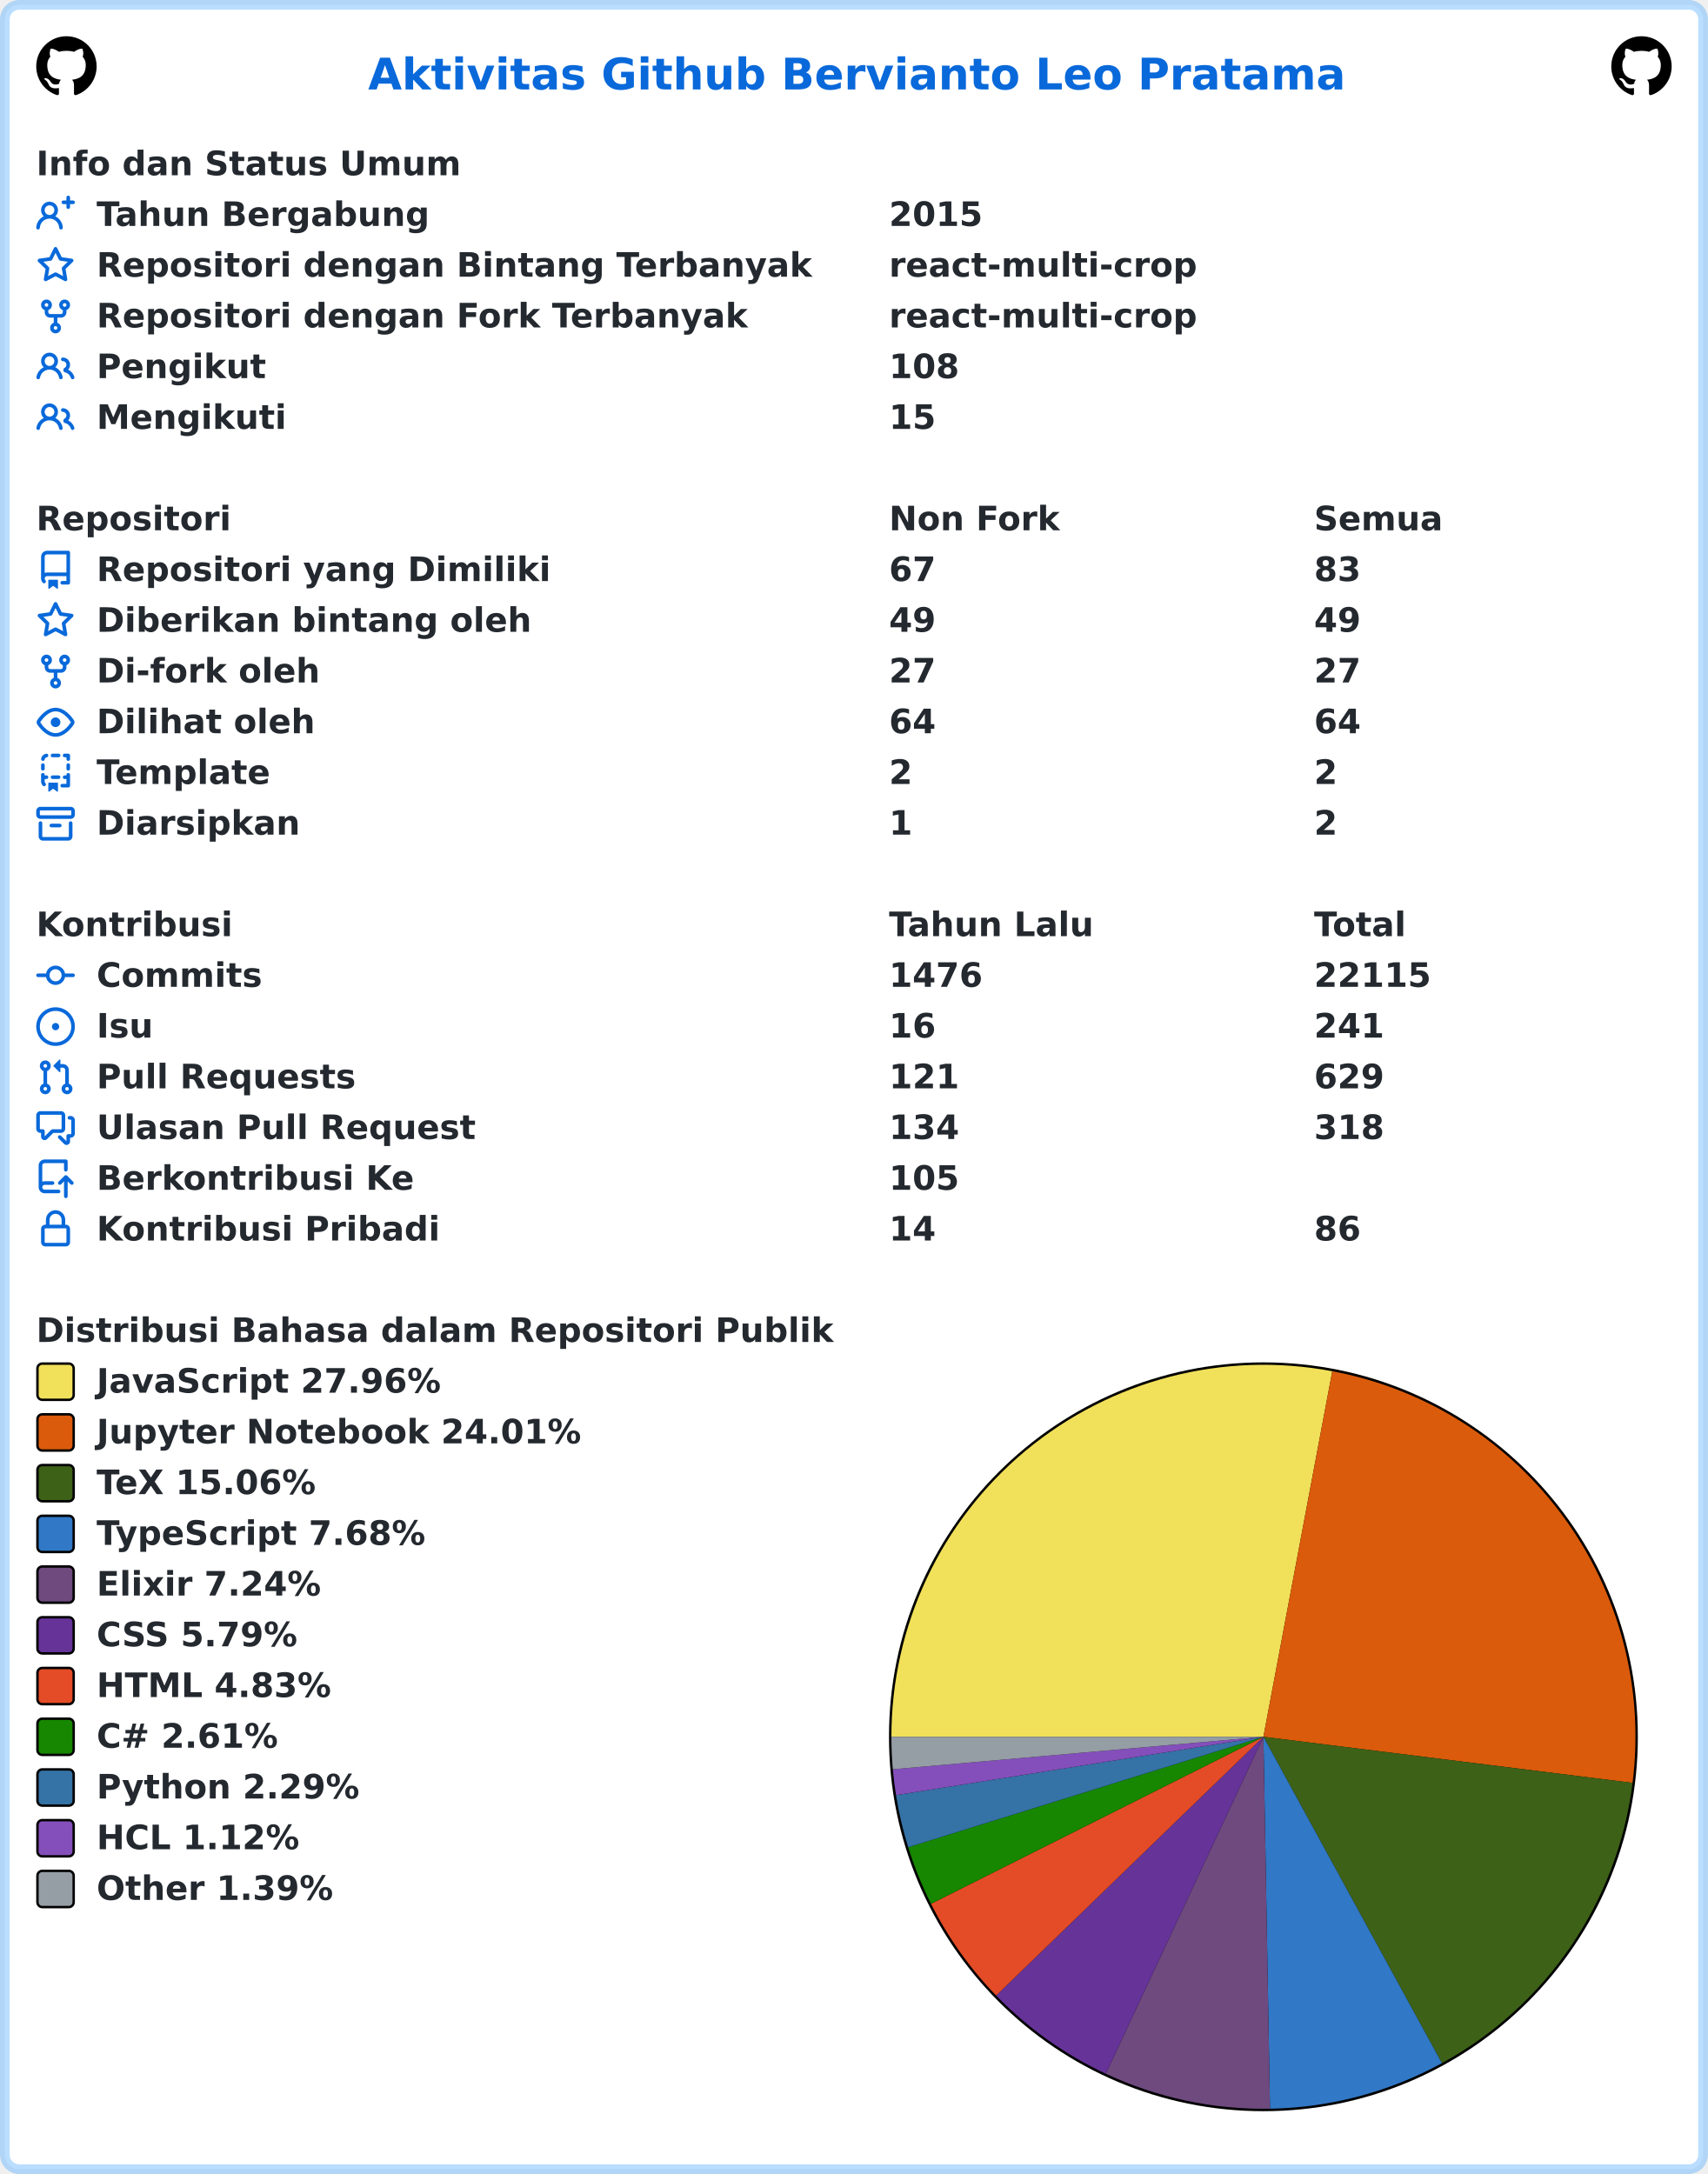
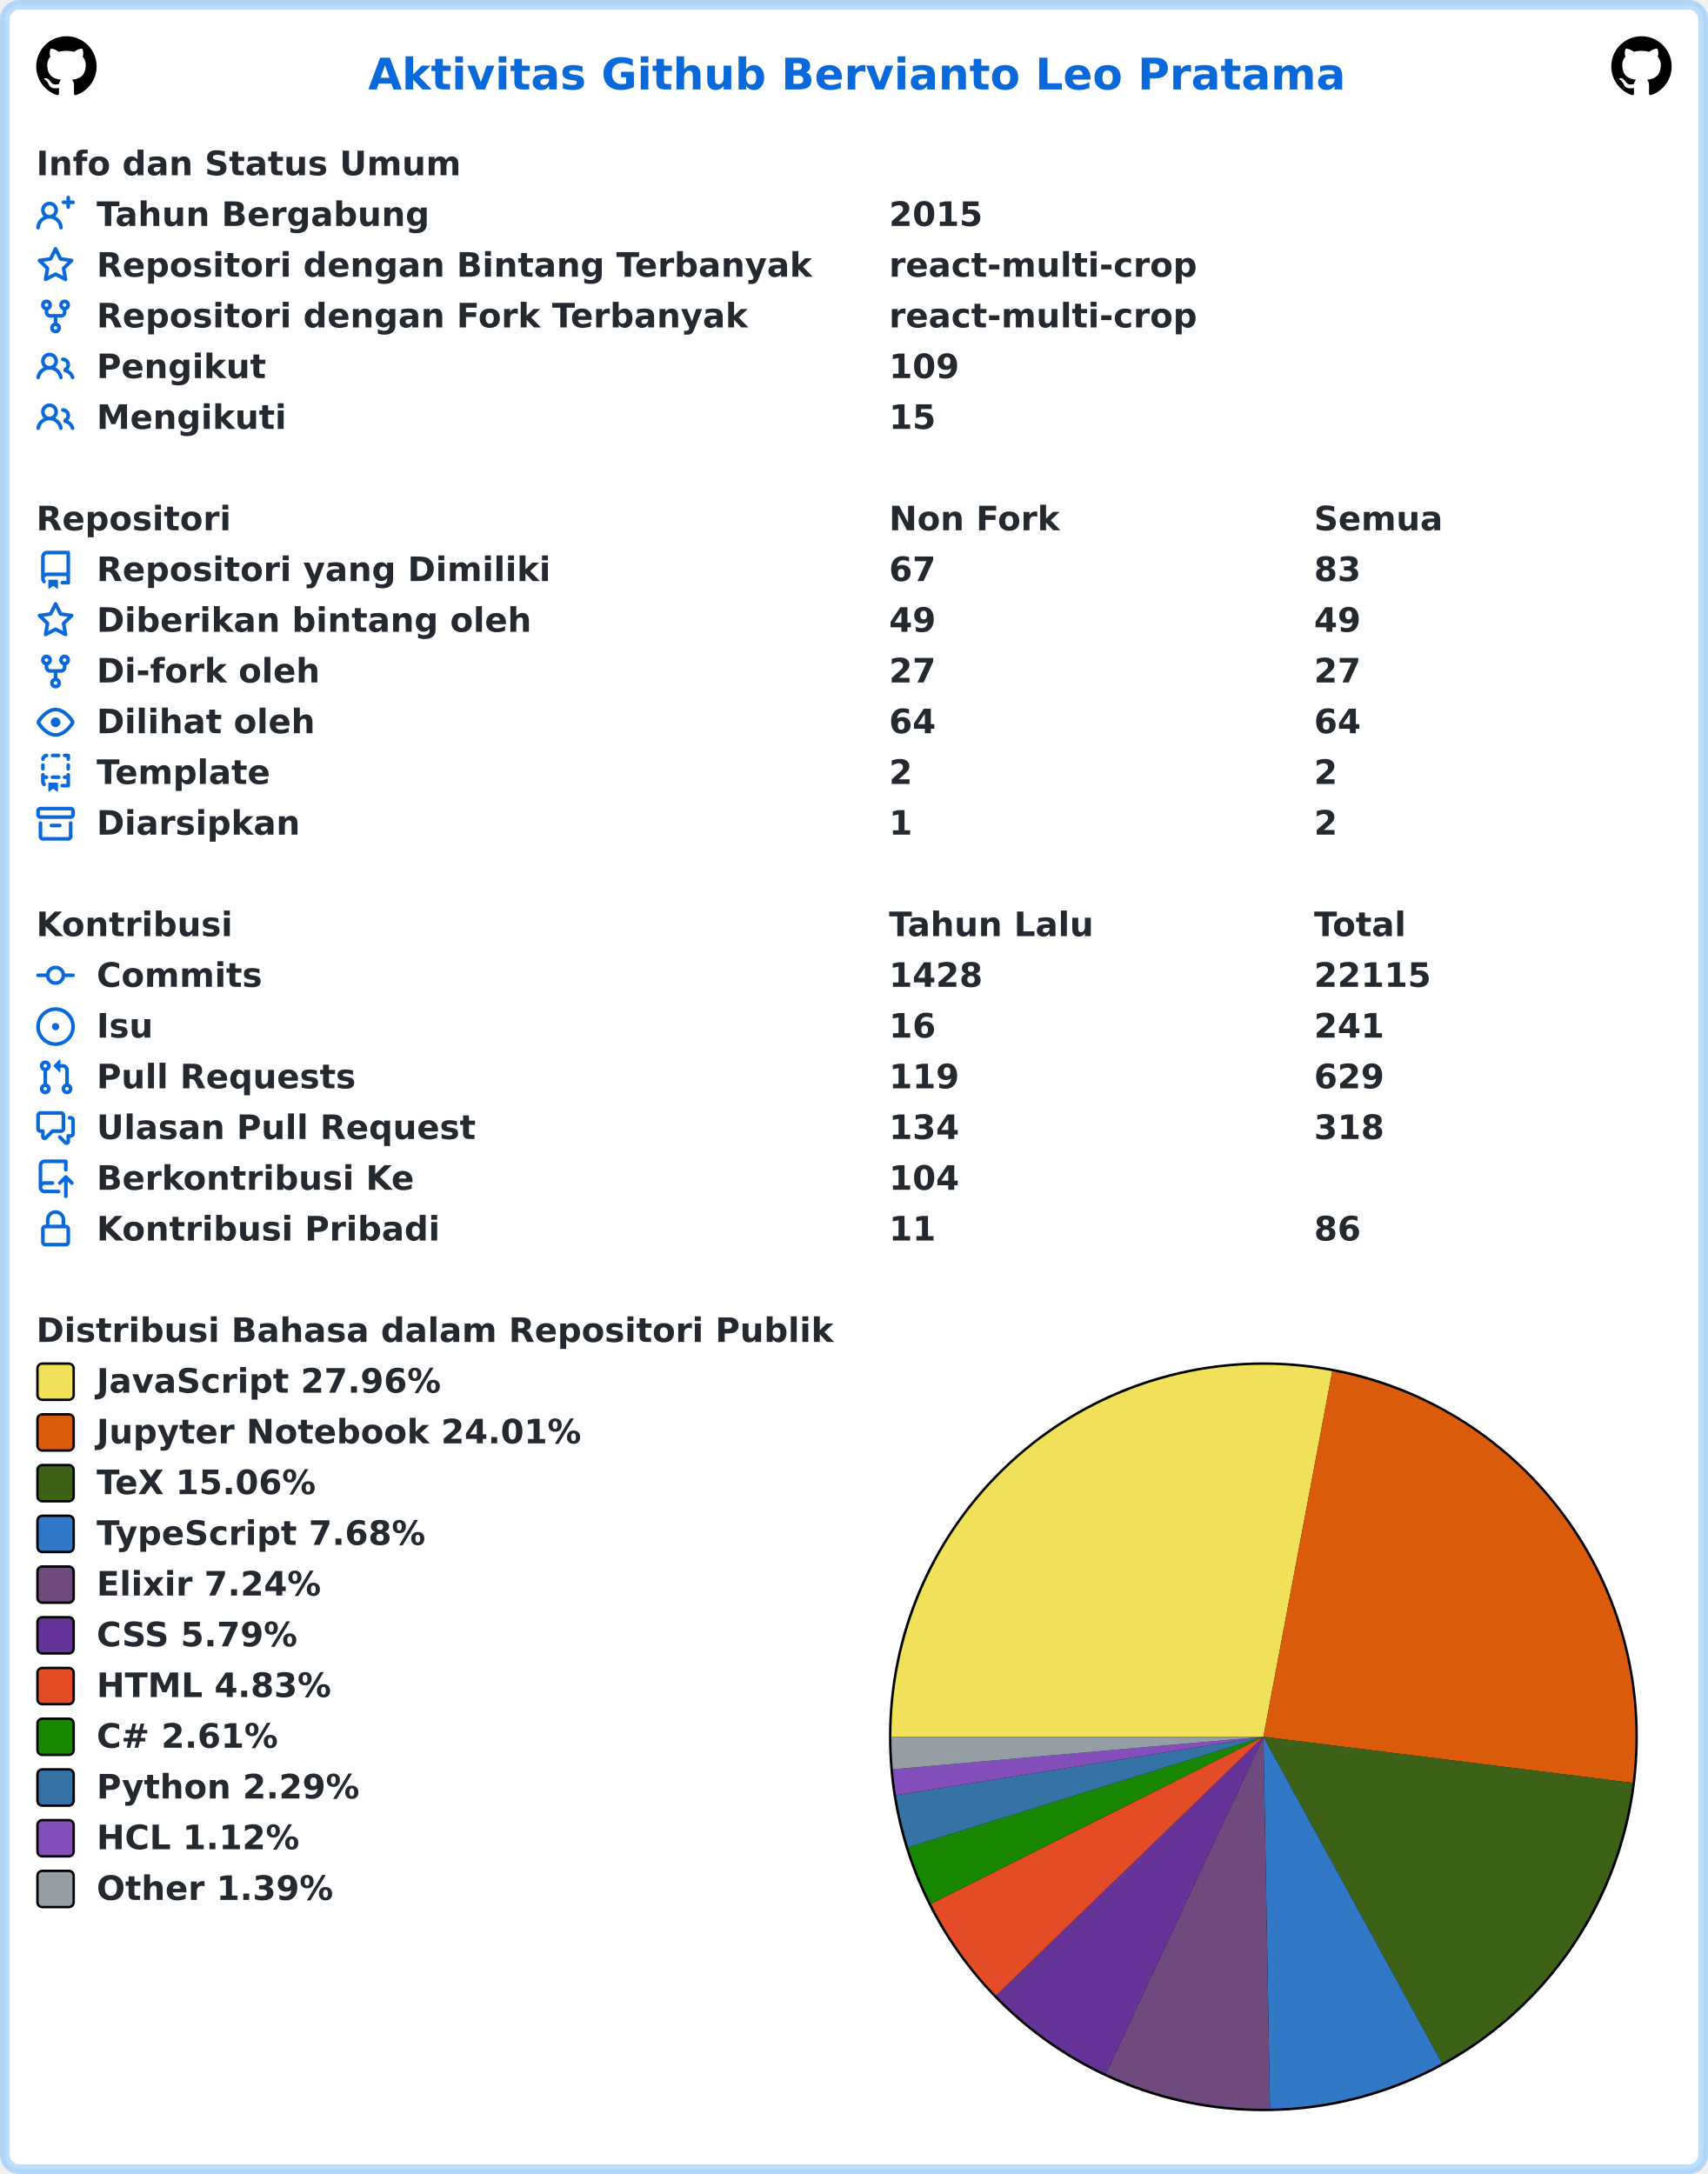
<svg xmlns="http://www.w3.org/2000/svg" width="707" height="900" viewBox="0 0 707 900" lang="id" xml:lang="id">
  <rect x="2" y="2" stroke-width="4" rx="6" width="703" height="896" stroke="rgba(84,174,255,0.4)" fill="#ffffff" />
  <g font-weight="600" font-size="110pt" font-family="Verdana,Geneva,DejaVu Sans,sans-serif" text-rendering="geometricPrecision">
    <text x="1239" y="301" lengthAdjust="spacingAndGlyphs" textLength="3261" transform="scale(0.123)" fill="#0969da">Aktivitas Github Bervianto Leo Pratama</text>
    <svg x="15" y="15" width="25" height="25" viewBox="0 0 16 16">
      <path fill="#000000" fill-rule="evenodd" d="M8 0C3.58 0 0 3.58 0 8c0 3.54 2.29 6.53 5.47 7.59.4.07.55-.17.55-.38 0-.19-.01-.82-.01-1.49-2.01.37-2.53-.49-2.69-.94-.09-.23-.48-.94-.82-1.13-.28-.15-.68-.52-.01-.53.63-.01 1.08.58 1.23.82.72 1.21 1.87.87 2.33.66.07-.52.28-.87.51-1.07-1.78-.2-3.64-.89-3.64-3.95 0-.87.31-1.59.82-2.15-.08-.2-.36-1.02.08-2.12 0 0 .67-.21 2.2.82.64-.18 1.32-.27 2-.27.68 0 1.36.09 2 .27 1.53-1.04 2.2-.82 2.2-.82.44 1.1.16 1.92.08 2.12.51.56.82 1.27.82 2.15 0 3.07-1.87 3.75-3.65 3.95.29.25.54.73.54 1.48 0 1.07-.01 1.93-.01 2.2 0 .21.15.46.55.38A8.013 8.013 0 0016 8c0-4.42-3.58-8-8-8z" />
    </svg>
    <svg x="667" y="15" width="25" height="25" viewBox="0 0 16 16">
      <path fill="#000000" fill-rule="evenodd" d="M8 0C3.58 0 0 3.58 0 8c0 3.54 2.29 6.53 5.47 7.59.4.07.55-.17.55-.38 0-.19-.01-.82-.01-1.49-2.01.37-2.53-.49-2.69-.94-.09-.23-.48-.94-.82-1.13-.28-.15-.68-.52-.01-.53.63-.01 1.08.58 1.23.82.72 1.21 1.87.87 2.33.66.07-.52.28-.87.51-1.07-1.78-.2-3.64-.89-3.64-3.95 0-.87.31-1.59.82-2.15-.08-.2-.36-1.02.08-2.12 0 0 .67-.21 2.2.82.64-.18 1.32-.27 2-.27.68 0 1.36.09 2 .27 1.53-1.04 2.2-.82 2.2-.82.44 1.1.16 1.92.08 2.12.51.56.82 1.27.82 2.15 0 3.07-1.87 3.75-3.65 3.95.29.25.54.73.54 1.48 0 1.07-.01 1.93-.01 2.2 0 .21.15.46.55.38A8.013 8.013 0 0016 8c0-4.42-3.58-8-8-8z" />
    </svg>
    <g transform="translate(0, 60)" fill="#24292f">
      <g transform="translate(15, 0)">
        <g transform="scale(0.095)">
          <text x="0" y="132" textLength="1852" lengthAdjust="spacingAndGlyphs">Info dan Status Umum</text>
        </g>
      </g>
      <g transform="translate(15, 21)">
        <path fill="#0969da" fill-rule="evenodd" d="M13.25 0a.75.75 0 01.75.75V2h1.25a.75.75 0 010 1.5H14v1.25a.75.75 0 01-1.5 0V3.5h-1.25a.75.75 0 010-1.5h1.25V.75a.75.75 0 01.75-.75zM5.5 4a2 2 0 100 4 2 2 0 000-4zm2.4 4.548a3.5 3.5 0 10-4.799 0 5.527 5.527 0 00-3.1 4.66.75.75 0 101.498.085A4.01 4.01 0 015.5 9.5a4.01 4.01 0 014.001 3.793.75.75 0 101.498-.086 5.527 5.527 0 00-3.1-4.659z" />
        <g transform="scale(0.095)">
          <text lengthAdjust="spacingAndGlyphs" textLength="1478" x="263" y="132">Tahun Bergabung</text>
          <text lengthAdjust="spacingAndGlyphs" textLength="420" x="3716" y="132">2015</text>
        </g>
      </g>
      <g transform="translate(15, 42)">
        <path fill="#0969da" fill-rule="evenodd" d="M8 .25a.75.75 0 01.673.418l1.882 3.815 4.21.612a.75.75 0 01.416 1.279l-3.046 2.97.719 4.192a.75.75 0 01-1.088.791L8 12.347l-3.766 1.98a.75.75 0 01-1.088-.79l.72-4.194L.818 6.374a.75.75 0 01.416-1.28l4.21-.611L7.327.668A.75.75 0 018 .25zm0 2.445L6.615 5.5a.75.75 0 01-.564.41l-3.097.45 2.24 2.184a.75.75 0 01.216.664l-.528 3.084 2.769-1.456a.75.75 0 01.698 0l2.77 1.456-.53-3.084a.75.75 0 01.216-.664l2.24-2.183-3.096-.45a.75.75 0 01-.564-.41L8 2.694v.001z" />
        <g transform="scale(0.095)">
          <text lengthAdjust="spacingAndGlyphs" textLength="3126" x="263" y="132">Repositori dengan Bintang Terbanyak</text>
          <text lengthAdjust="spacingAndGlyphs" textLength="1330" x="3716" y="132">react-multi-crop</text>
        </g>
      </g>
      <g transform="translate(15, 63)">
        <path fill="#0969da" fill-rule="evenodd" d="M5 3.25a.75.75 0 11-1.5 0 .75.75 0 011.5 0zm0 2.122a2.25 2.25 0 10-1.5 0v.878A2.25 2.25 0 005.75 8.5h1.5v2.128a2.251 2.251 0 101.5 0V8.5h1.5a2.25 2.25 0 002.25-2.25v-.878a2.25 2.25 0 10-1.5 0v.878a.75.75 0 01-.75.75h-4.5A.75.75 0 015 6.25v-.878zm3.75 7.378a.75.75 0 11-1.5 0 .75.75 0 011.5 0zm3-8.75a.75.75 0 100-1.5.75.75 0 000 1.5z" />
        <g transform="scale(0.095)">
          <text lengthAdjust="spacingAndGlyphs" textLength="2846" x="263" y="132">Repositori dengan Fork Terbanyak</text>
          <text lengthAdjust="spacingAndGlyphs" textLength="1330" x="3716" y="132">react-multi-crop</text>
        </g>
      </g>
      <g transform="translate(15, 84)">
        <path fill="#0969da" fill-rule="evenodd" d="M5.5 3.5a2 2 0 100 4 2 2 0 000-4zM2 5.5a3.5 3.5 0 115.898 2.549 5.507 5.507 0 013.034 4.084.75.75 0 11-1.482.235 4.001 4.001 0 00-7.9 0 .75.75 0 01-1.482-.236A5.507 5.507 0 013.102 8.05 3.49 3.49 0 012 5.5zM11 4a.75.75 0 100 1.5 1.5 1.5 0 01.666 2.844.75.75 0 00-.416.672v.352a.75.75 0 00.574.73c1.2.289 2.162 1.2 2.522 2.372a.75.75 0 101.434-.44 5.01 5.01 0 00-2.56-3.012A3 3 0 0011 4z" />
        <g transform="scale(0.095)">
          <text lengthAdjust="spacingAndGlyphs" textLength="723" x="263" y="132">Pengikut</text>
-           <text lengthAdjust="spacingAndGlyphs" textLength="315" x="3716" y="132">108</text>
+           <text lengthAdjust="spacingAndGlyphs" textLength="315" x="3716" y="132">109</text>
        </g>
      </g>
      <g transform="translate(15, 105)">
        <path fill="#0969da" fill-rule="evenodd" d="M5.5 3.5a2 2 0 100 4 2 2 0 000-4zM2 5.5a3.5 3.5 0 115.898 2.549 5.507 5.507 0 013.034 4.084.75.75 0 11-1.482.235 4.001 4.001 0 00-7.9 0 .75.75 0 01-1.482-.236A5.507 5.507 0 013.102 8.05 3.49 3.49 0 012 5.5zM11 4a.75.75 0 100 1.5 1.5 1.5 0 01.666 2.844.75.75 0 00-.416.672v.352a.75.75 0 00.574.73c1.2.289 2.162 1.2 2.522 2.372a.75.75 0 101.434-.44 5.01 5.01 0 00-2.56-3.012A3 3 0 0011 4z" />
        <g transform="scale(0.095)">
          <text lengthAdjust="spacingAndGlyphs" textLength="813" x="263" y="132">Mengikuti</text>
          <text lengthAdjust="spacingAndGlyphs" textLength="210" x="3716" y="132">15</text>
        </g>
      </g>
    </g>
    <g transform="translate(0, 207)" fill="#24292f">
      <g transform="translate(15, 0)">
        <g transform="scale(0.095)">
          <text x="0" y="132" textLength="832" lengthAdjust="spacingAndGlyphs">Repositori</text>
          <text x="3716" y="132" textLength="740" lengthAdjust="spacingAndGlyphs">Non Fork</text>
          <text x="5568" y="132" textLength="573" lengthAdjust="spacingAndGlyphs">Semua</text>
        </g>
      </g>
      <g transform="translate(15, 21)">
        <path fill="#0969da" fill-rule="evenodd" d="M2 2.5A2.5 2.5 0 014.5 0h8.75a.75.75 0 01.75.75v12.5a.75.75 0 01-.75.75h-2.5a.75.75 0 110-1.5h1.75v-2h-8a1 1 0 00-.714 1.7.75.75 0 01-1.072 1.05A2.495 2.495 0 012 11.5v-9zm10.5-1V9h-8c-.356 0-.694.074-1 .208V2.5a1 1 0 011-1h8zM5 12.25v3.25a.25.25 0 00.4.2l1.45-1.087a.25.25 0 01.3 0L8.6 15.7a.25.25 0 00.4-.2v-3.25a.25.25 0 00-.25-.25h-3.5a.25.25 0 00-.25.25z" />
        <g transform="scale(0.095)">
          <text lengthAdjust="spacingAndGlyphs" textLength="1962" x="263" y="132">Repositori yang Dimiliki</text>
          <text lengthAdjust="spacingAndGlyphs" textLength="210" x="3716" y="132">67</text>
          <text lengthAdjust="spacingAndGlyphs" textLength="210" x="5568" y="132">83</text>
        </g>
      </g>
      <g transform="translate(15, 42)">
        <path fill="#0969da" fill-rule="evenodd" d="M8 .25a.75.75 0 01.673.418l1.882 3.815 4.21.612a.75.75 0 01.416 1.279l-3.046 2.97.719 4.192a.75.75 0 01-1.088.791L8 12.347l-3.766 1.98a.75.75 0 01-1.088-.79l.72-4.194L.818 6.374a.75.75 0 01.416-1.28l4.21-.611L7.327.668A.75.75 0 018 .25zm0 2.445L6.615 5.5a.75.75 0 01-.564.41l-3.097.45 2.24 2.184a.75.75 0 01.216.664l-.528 3.084 2.769-1.456a.75.75 0 01.698 0l2.77 1.456-.53-3.084a.75.75 0 01.216-.664l2.24-2.183-3.096-.45a.75.75 0 01-.564-.41L8 2.694v.001z" />
        <g transform="scale(0.095)">
          <text lengthAdjust="spacingAndGlyphs" textLength="1887" x="263" y="132">Diberikan bintang oleh</text>
          <text lengthAdjust="spacingAndGlyphs" textLength="210" x="3716" y="132">49</text>
          <text lengthAdjust="spacingAndGlyphs" textLength="210" x="5568" y="132">49</text>
        </g>
      </g>
      <g transform="translate(15, 63)">
        <path fill="#0969da" fill-rule="evenodd" d="M5 3.25a.75.75 0 11-1.5 0 .75.75 0 011.5 0zm0 2.122a2.25 2.25 0 10-1.5 0v.878A2.25 2.25 0 005.75 8.5h1.5v2.128a2.251 2.251 0 101.5 0V8.5h1.5a2.25 2.25 0 002.25-2.25v-.878a2.25 2.25 0 10-1.5 0v.878a.75.75 0 01-.75.75h-4.5A.75.75 0 015 6.25v-.878zm3.75 7.378a.75.75 0 11-1.5 0 .75.75 0 011.5 0zm3-8.75a.75.75 0 100-1.5.75.75 0 000 1.5z" />
        <g transform="scale(0.095)">
          <text lengthAdjust="spacingAndGlyphs" textLength="963" x="263" y="132">Di-fork oleh</text>
          <text lengthAdjust="spacingAndGlyphs" textLength="210" x="3716" y="132">27</text>
          <text lengthAdjust="spacingAndGlyphs" textLength="210" x="5568" y="132">27</text>
        </g>
      </g>
      <g transform="translate(15, 84)">
        <path fill="#0969da" fill-rule="evenodd" d="M1.679 7.932c.412-.621 1.242-1.75 2.366-2.717C5.175 4.242 6.527 3.5 8 3.5c1.473 0 2.824.742 3.955 1.715 1.124.967 1.954 2.096 2.366 2.717a.119.119 0 010 .136c-.412.621-1.242 1.75-2.366 2.717C10.825 11.758 9.473 12.5 8 12.5c-1.473 0-2.824-.742-3.955-1.715C2.92 9.818 2.09 8.69 1.679 8.068a.119.119 0 010-.136zM8 2c-1.981 0-3.67.992-4.933 2.078C1.797 5.169.88 6.423.43 7.1a1.619 1.619 0 000 1.798c.45.678 1.367 1.932 2.637 3.024C4.329 13.008 6.019 14 8 14c1.981 0 3.67-.992 4.933-2.078 1.27-1.091 2.187-2.345 2.637-3.023a1.619 1.619 0 000-1.798c-.45-.678-1.367-1.932-2.637-3.023C11.671 2.992 9.981 2 8 2zm0 8a2 2 0 100-4 2 2 0 000 4z" />
        <g transform="scale(0.095)">
          <text lengthAdjust="spacingAndGlyphs" textLength="944" x="263" y="132">Dilihat oleh</text>
          <text lengthAdjust="spacingAndGlyphs" textLength="210" x="3716" y="132">64</text>
          <text lengthAdjust="spacingAndGlyphs" textLength="210" x="5568" y="132">64</text>
        </g>
      </g>
      <g transform="translate(15, 105)">
        <path fill="#0969da" fill-rule="evenodd" d="M6 .75A.75.75 0 016.75 0h2.5a.75.75 0 010 1.5h-2.5A.75.75 0 016 .75zm5 0a.75.75 0 01.75-.75h1.5a.75.75 0 01.75.75v1.5a.75.75 0 01-1.5 0V1.5h-.75A.75.75 0 0111 .75zM4.992.662a.75.75 0 01-.636.848c-.436.063-.783.41-.846.846a.75.75 0 01-1.485-.212A2.501 2.501 0 014.144.025a.75.75 0 01.848.637zM2.75 4a.75.75 0 01.75.75v1.5a.75.75 0 01-1.5 0v-1.5A.75.75 0 012.75 4zm10.5 0a.75.75 0 01.75.75v1.5a.75.75 0 01-1.5 0v-1.5a.75.75 0 01.75-.75zM2.75 8a.75.75 0 01.75.75v.268A1.72 1.72 0 013.75 9h.5a.75.75 0 010 1.5h-.5a.25.25 0 00-.25.25v.75c0 .28.114.532.3.714a.75.75 0 01-1.05 1.072A2.495 2.495 0 012 11.5V8.75A.75.75 0 012.75 8zm10.5 0a.75.75 0 01.75.75v4.5a.75.75 0 01-.75.75h-2.5a.75.75 0 010-1.5h1.75v-2h-.75a.75.75 0 010-1.5h.75v-.25a.75.75 0 01.75-.75zM6 9.75A.75.75 0 016.75 9h2.5a.75.75 0 010 1.5h-2.5A.75.75 0 016 9.75zm-1 2.5v3.25a.25.25 0 00.4.2l1.45-1.087a.25.25 0 01.3 0L8.6 15.7a.25.25 0 00.4-.2v-3.25a.25.25 0 00-.25-.25h-3.5a.25.25 0 00-.25.25z" />
        <g transform="scale(0.095)">
          <text lengthAdjust="spacingAndGlyphs" textLength="783" x="263" y="132">Template</text>
          <text lengthAdjust="spacingAndGlyphs" textLength="105" x="3716" y="132">2</text>
          <text lengthAdjust="spacingAndGlyphs" textLength="105" x="5568" y="132">2</text>
        </g>
      </g>
      <g transform="translate(15, 126)">
        <path fill="#0969da" fill-rule="evenodd" d="M1.75 2.5a.25.25 0 00-.25.25v1.5c0 .138.112.25.25.25h12.5a.25.25 0 00.25-.25v-1.5a.25.25 0 00-.25-.25H1.75zM0 2.75C0 1.784.784 1 1.75 1h12.5c.966 0 1.75.784 1.75 1.75v1.5A1.75 1.75 0 0114.25 6H1.75A1.75 1.75 0 010 4.25v-1.5zM1.75 7a.75.75 0 01.75.75v5.5c0 .138.112.25.25.25h10.5a.25.25 0 00.25-.25v-5.5a.75.75 0 111.5 0v5.5A1.75 1.75 0 0113.25 15H2.75A1.75 1.75 0 011 13.25v-5.5A.75.75 0 011.75 7zm4.5 1a.75.75 0 000 1.5h3.5a.75.75 0 100-1.5h-3.5z" />
        <g transform="scale(0.095)">
          <text lengthAdjust="spacingAndGlyphs" textLength="880" x="263" y="132">Diarsipkan</text>
          <text lengthAdjust="spacingAndGlyphs" textLength="105" x="3716" y="132">1</text>
          <text lengthAdjust="spacingAndGlyphs" textLength="105" x="5568" y="132">2</text>
        </g>
      </g>
    </g>
    <g transform="translate(0, 375)" fill="#24292f">
      <g transform="translate(15, 0)">
        <g transform="scale(0.095)">
          <text x="0" y="132" textLength="834" lengthAdjust="spacingAndGlyphs">Kontribusi</text>
          <text x="3716" y="132" textLength="914" lengthAdjust="spacingAndGlyphs">Tahun Lalu</text>
          <text x="5568" y="132" textLength="414" lengthAdjust="spacingAndGlyphs">Total</text>
        </g>
      </g>
      <g transform="translate(15, 21)">
        <path fill="#0969da" fill-rule="evenodd" d="M10.5 7.75a2.5 2.5 0 11-5 0 2.5 2.5 0 015 0zm1.43.75a4.002 4.002 0 01-7.86 0H.75a.75.75 0 110-1.5h3.32a4.001 4.001 0 017.86 0h3.32a.75.75 0 110 1.5h-3.32z" />
        <g transform="scale(0.095)">
          <text lengthAdjust="spacingAndGlyphs" textLength="734" x="263" y="132">Commits</text>
-           <text lengthAdjust="spacingAndGlyphs" textLength="420" x="3716" y="132">1476</text>
+           <text lengthAdjust="spacingAndGlyphs" textLength="420" x="3716" y="132">1428</text>
          <text lengthAdjust="spacingAndGlyphs" textLength="525" x="5568" y="132">22115</text>
        </g>
      </g>
      <g transform="translate(15, 42)">
        <path fill="#0969da" d="M8 9.5a1.5 1.5 0 100-3 1.5 1.5 0 000 3z" />
        <path fill="#0969da" fill-rule="evenodd" d="M8 0a8 8 0 100 16A8 8 0 008 0zM1.5 8a6.5 6.5 0 1113 0 6.5 6.5 0 01-13 0z" />
        <g transform="scale(0.095)">
          <text lengthAdjust="spacingAndGlyphs" textLength="238" x="263" y="132">Isu</text>
          <text lengthAdjust="spacingAndGlyphs" textLength="210" x="3716" y="132">16</text>
          <text lengthAdjust="spacingAndGlyphs" textLength="315" x="5568" y="132">241</text>
        </g>
      </g>
      <g transform="translate(15, 63)">
        <path fill="#0969da" fill-rule="evenodd" d="M7.177 3.073L9.573.677A.25.25 0 0110 .854v4.792a.25.25 0 01-.427.177L7.177 3.427a.25.25 0 010-.354zM3.75 2.5a.75.75 0 100 1.5.75.75 0 000-1.5zm-2.25.75a2.25 2.25 0 113 2.122v5.256a2.251 2.251 0 11-1.5 0V5.372A2.25 2.25 0 011.5 3.25zM11 2.5h-1V4h1a1 1 0 011 1v5.628a2.251 2.251 0 101.5 0V5A2.5 2.5 0 0011 2.5zm1 10.25a.75.75 0 111.5 0 .75.75 0 01-1.5 0zM3.75 12a.75.75 0 100 1.5.75.75 0 000-1.5z" />
        <g transform="scale(0.095)">
          <text lengthAdjust="spacingAndGlyphs" textLength="1113" x="263" y="132">Pull Requests</text>
-           <text lengthAdjust="spacingAndGlyphs" textLength="315" x="3716" y="132">121</text>
+           <text lengthAdjust="spacingAndGlyphs" textLength="315" x="3716" y="132">119</text>
          <text lengthAdjust="spacingAndGlyphs" textLength="315" x="5568" y="132">629</text>
        </g>
      </g>
      <g transform="translate(15, 84)">
        <path fill="#0969da" fill-rule="evenodd" d="M1.5 2.75a.25.25 0 01.25-.25h8.5a.25.25 0 01.25.25v5.5a.25.25 0 01-.25.25h-3.5a.75.75 0 00-.53.22L3.5 11.44V9.25a.75.75 0 00-.75-.75h-1a.25.25 0 01-.25-.25v-5.5zM1.75 1A1.75 1.75 0 000 2.75v5.5C0 9.216.784 10 1.75 10H2v1.543a1.457 1.457 0 002.487 1.03L7.061 10h3.189A1.75 1.75 0 0012 8.25v-5.5A1.75 1.75 0 0010.25 1h-8.5zM14.5 4.75a.25.25 0 00-.25-.25h-.5a.75.75 0 110-1.5h.5c.966 0 1.75.784 1.75 1.75v5.5A1.75 1.75 0 0114.25 12H14v1.543a1.457 1.457 0 01-2.487 1.03L9.22 12.28a.75.75 0 111.06-1.06l2.22 2.22v-2.19a.75.75 0 01.75-.75h1a.25.25 0 00.25-.25v-5.5z" />
        <g transform="scale(0.095)">
          <text lengthAdjust="spacingAndGlyphs" textLength="1640" x="263" y="132">Ulasan Pull Request</text>
          <text lengthAdjust="spacingAndGlyphs" textLength="315" x="3716" y="132">134</text>
          <text lengthAdjust="spacingAndGlyphs" textLength="315" x="5568" y="132">318</text>
        </g>
      </g>
      <g transform="translate(15, 105)">
        <path fill="#0969da" fill-rule="evenodd" d="M1 2.5A2.5 2.5 0 013.5 0h8.75a.75.75 0 01.75.75v3.5a.75.75 0 01-1.5 0V1.5h-8a1 1 0 00-1 1v6.708A2.492 2.492 0 013.5 9h3.25a.75.75 0 010 1.5H3.5a1 1 0 100 2h5.75a.75.75 0 010 1.5H3.5A2.5 2.5 0 011 11.5v-9zm13.23 7.79a.75.75 0 001.06-1.06l-2.505-2.505a.75.75 0 00-1.06 0L9.22 9.229a.75.75 0 001.06 1.061l1.225-1.224v6.184a.75.75 0 001.5 0V9.066l1.224 1.224z" />
        <g transform="scale(0.095)">
          <text lengthAdjust="spacingAndGlyphs" textLength="1366" x="263" y="132">Berkontribusi Ke</text>
-           <text lengthAdjust="spacingAndGlyphs" textLength="315" x="3716" y="132">105</text>
+           <text lengthAdjust="spacingAndGlyphs" textLength="315" x="3716" y="132">104</text>
        </g>
      </g>
      <g transform="translate(15, 126)">
        <path fill="#0969da" fill-rule="evenodd" d="M4 4v2h-.25A1.75 1.75 0 002 7.75v5.5c0 .966.784 1.75 1.75 1.75h8.5A1.75 1.75 0 0014 13.25v-5.5A1.75 1.75 0 0012.25 6H12V4a4 4 0 10-8 0zm6.5 2V4a2.5 2.5 0 00-5 0v2h5zM12 7.5h.25a.25.25 0 01.25.25v5.5a.25.25 0 01-.25.25h-8.5a.25.25 0 01-.25-.25v-5.5a.25.25 0 01.25-.25H12z" />
        <g transform="scale(0.095)">
          <text lengthAdjust="spacingAndGlyphs" textLength="1456" x="263" y="132">Kontribusi Pribadi</text>
-           <text lengthAdjust="spacingAndGlyphs" textLength="210" x="3716" y="132">14</text>
+           <text lengthAdjust="spacingAndGlyphs" textLength="210" x="3716" y="132">11</text>
          <text lengthAdjust="spacingAndGlyphs" textLength="210" x="5568" y="132">86</text>
        </g>
      </g>
    </g>
    <g transform="translate(0, 543)" fill="#24292f">
      <g transform="translate(15, 0)">
        <g transform="scale(0.095)">
          <text x="0" y="132" textLength="3438" lengthAdjust="spacingAndGlyphs">Distribusi Bahasa dalam Repositori Publik</text>
        </g>
      </g>
      <g transform="translate(368, 21)">
        <circle cx="155" cy="155" r="155" fill="#000000" />
      </g>
      <g transform="translate(369, 22)">
        <path fill-rule="evenodd" fill="#f1e05a" d="M 0.0,154 A 154 154 0 0 1 182.508 2.662 L 154,154 Z" />
        <path fill-rule="evenodd" fill="#DA5B0B" d="M 182.508,2.662 A 154 154 0 0 1 306.813 173.084 L 154,154 Z" />
        <path fill-rule="evenodd" fill="#3D6117" d="M 306.813,173.084 A 154 154 0 0 1 227.89 289.116 L 154,154 Z" />
        <path fill-rule="evenodd" fill="#3178c6" d="M 227.89,289.116 A 154 154 0 0 1 156.721 307.976 L 154,154 Z" />
        <path fill-rule="evenodd" fill="#6e4a7e" d="M 156.721,307.976 A 154 154 0 0 1 88.752 293.494 L 154,154 Z" />
        <path fill-rule="evenodd" fill="#663399" d="M 88.752,293.494 A 154 154 0 0 1 43.36 261.121 L 154,154 Z" />
        <path fill-rule="evenodd" fill="#e34c26" d="M 43.36,261.121 A 154 154 0 0 1 16.392 223.138 L 154,154 Z" />
        <path fill-rule="evenodd" fill="#178600" d="M 16.392,223.138 A 154 154 0 0 1 6.946 199.728 L 154,154 Z" />
        <path fill-rule="evenodd" fill="#3572A5" d="M 6.946,199.728 A 154 154 0 0 1 1.908 178.168 L 154,154 Z" />
        <path fill-rule="evenodd" fill="#844FBA" d="M 1.908,178.168 A 154 154 0 0 1 0.588 167.45 L 154,154 Z" />
        <path fill-rule="evenodd" fill="#959da5" d="M 0.588,167.45 A 154 154 0 0 1 0.0 154 L 154,154 Z" />
      </g>
      <g transform="translate(15, 21)">
        <rect x="0.5" y="0.5" rx="2" width="15" height="15" fill="#f1e05a" stroke-width="1" stroke="#000000" />
        <text transform="scale(0.095)" x="263" y="132" textLength="1516" lengthAdjust="spacingAndGlyphs">JavaScript 27.96%</text>
      </g>
      <g transform="translate(15, 42)">
        <rect x="0.5" y="0.5" rx="2" width="15" height="15" fill="#DA5B0B" stroke-width="1" stroke="#000000" />
        <text transform="scale(0.095)" x="263" y="132" textLength="2126" lengthAdjust="spacingAndGlyphs">Jupyter Notebook 24.01%</text>
      </g>
      <g transform="translate(15, 63)">
        <rect x="0.5" y="0.5" rx="2" width="15" height="15" fill="#3D6117" stroke-width="1" stroke="#000000" />
        <text transform="scale(0.095)" x="263" y="132" textLength="999" lengthAdjust="spacingAndGlyphs">TeX 15.06%</text>
      </g>
      <g transform="translate(15, 84)">
        <rect x="0.5" y="0.5" rx="2" width="15" height="15" fill="#3178c6" stroke-width="1" stroke="#000000" />
        <text transform="scale(0.095)" x="263" y="132" textLength="1462" lengthAdjust="spacingAndGlyphs">TypeScript 7.68%</text>
      </g>
      <g transform="translate(15, 105)">
        <rect x="0.5" y="0.5" rx="2" width="15" height="15" fill="#6e4a7e" stroke-width="1" stroke="#000000" />
        <text transform="scale(0.095)" x="263" y="132" textLength="987" lengthAdjust="spacingAndGlyphs">Elixir 7.24%</text>
      </g>
      <g transform="translate(15, 126)">
        <rect x="0.5" y="0.5" rx="2" width="15" height="15" fill="#663399" stroke-width="1" stroke="#000000" />
        <text transform="scale(0.095)" x="263" y="132" textLength="903" lengthAdjust="spacingAndGlyphs">CSS 5.79%</text>
      </g>
      <g transform="translate(15, 147)">
        <rect x="0.5" y="0.5" rx="2" width="15" height="15" fill="#e34c26" stroke-width="1" stroke="#000000" />
        <text transform="scale(0.095)" x="263" y="132" textLength="1036" lengthAdjust="spacingAndGlyphs">HTML 4.83%</text>
      </g>
      <g transform="translate(15, 168)">
        <rect x="0.5" y="0.5" rx="2" width="15" height="15" fill="#178600" stroke-width="1" stroke="#000000" />
        <text transform="scale(0.095)" x="263" y="132" textLength="831" lengthAdjust="spacingAndGlyphs">C# 2.61%</text>
      </g>
      <g transform="translate(15, 189)">
        <rect x="0.5" y="0.5" rx="2" width="15" height="15" fill="#3572A5" stroke-width="1" stroke="#000000" />
        <text transform="scale(0.095)" x="263" y="132" textLength="1149" lengthAdjust="spacingAndGlyphs">Python 2.29%</text>
      </g>
      <g transform="translate(15, 210)">
        <rect x="0.5" y="0.5" rx="2" width="15" height="15" fill="#844FBA" stroke-width="1" stroke="#000000" />
        <text transform="scale(0.095)" x="263" y="132" textLength="909" lengthAdjust="spacingAndGlyphs">HCL 1.12%</text>
      </g>
      <g transform="translate(15, 231)">
        <rect x="0.5" y="0.5" rx="2" width="15" height="15" fill="#959da5" stroke-width="1" stroke="#000000" />
        <text transform="scale(0.095)" x="263" y="132" textLength="1047" lengthAdjust="spacingAndGlyphs">Other 1.39%</text>
      </g>
    </g>
  </g>
</svg>
